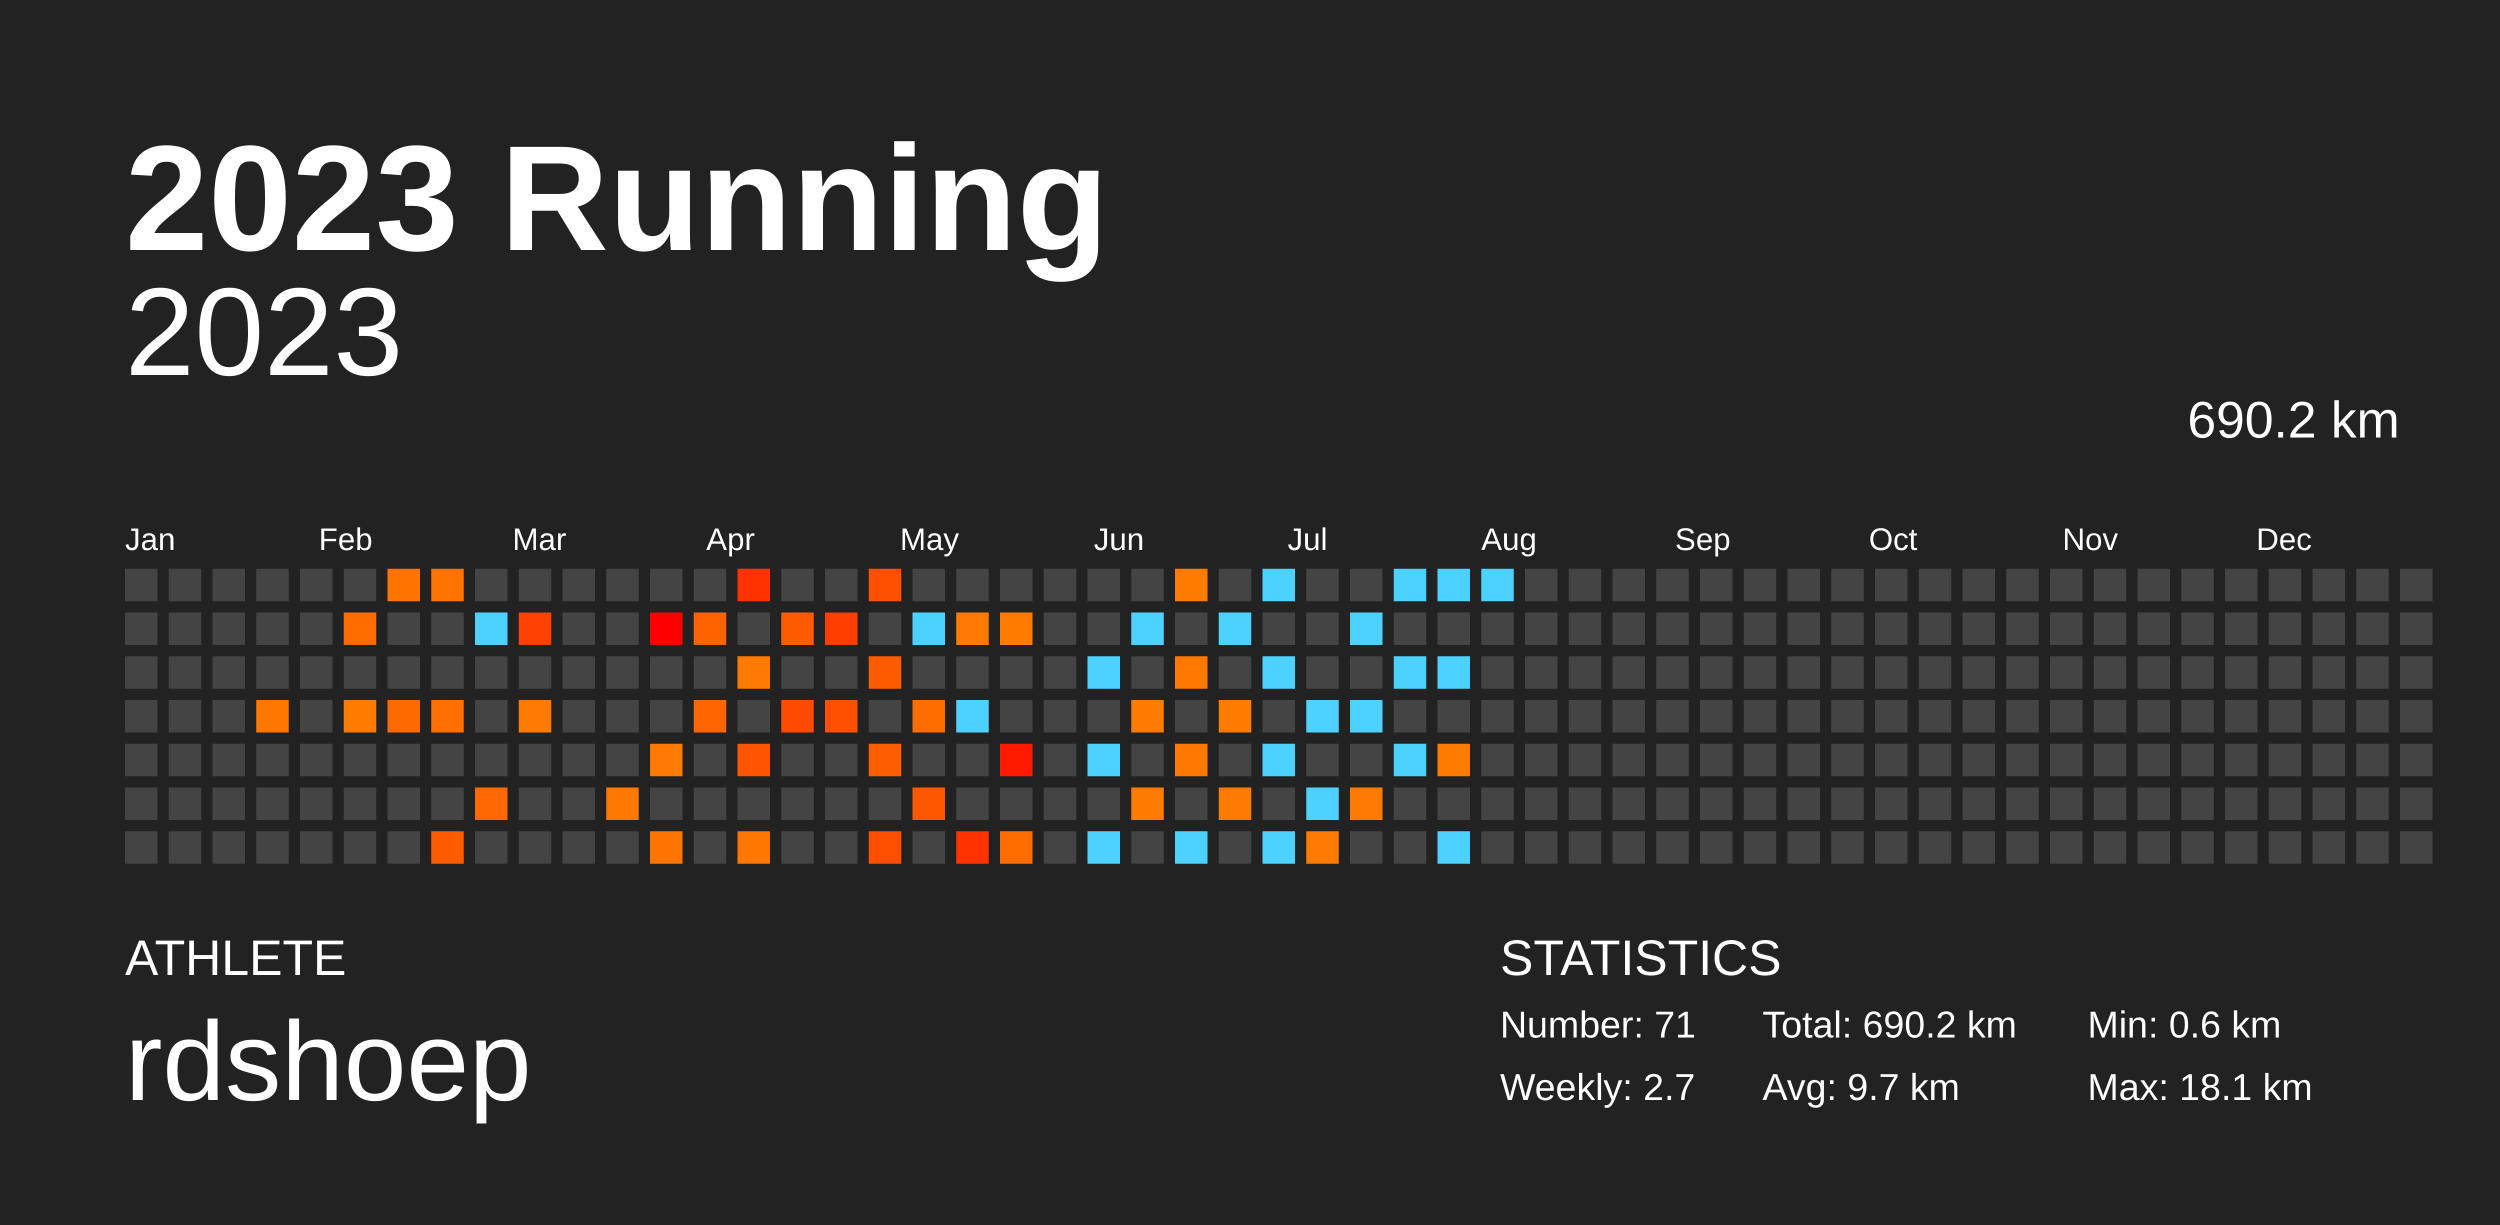
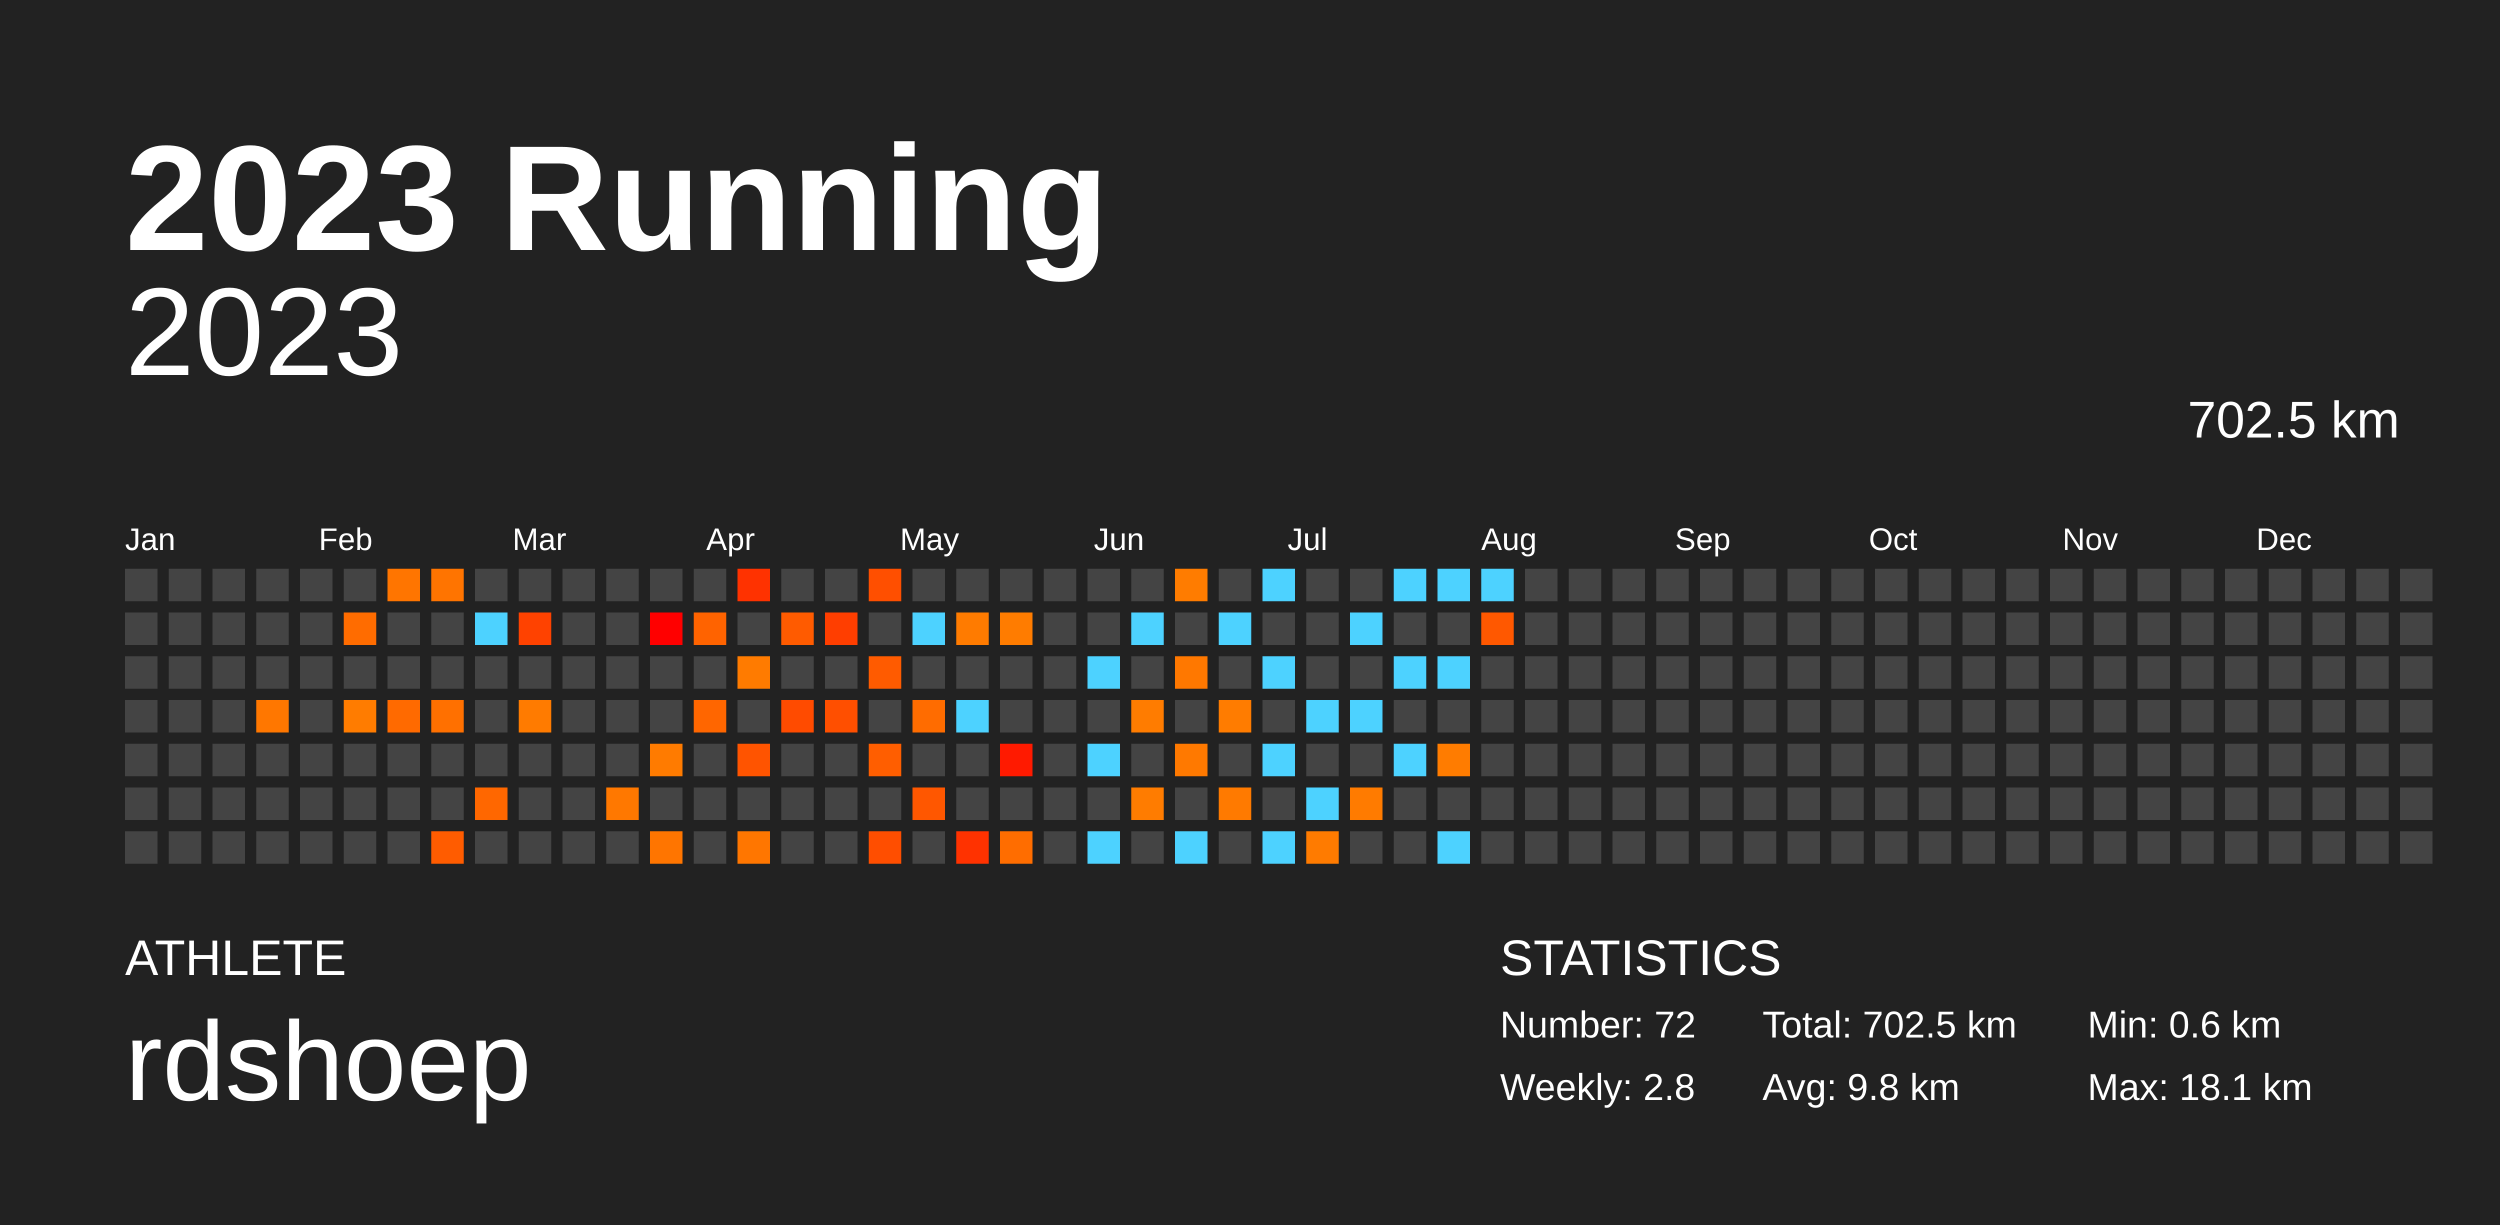
<svg xmlns="http://www.w3.org/2000/svg" baseProfile="full" height="98mm" version="1.1" viewBox="0,0,200,98" width="200mm">
  <defs />
  <rect fill="#222222" height="98" width="200" x="0" y="0" />
  <text fill="#FFFFFF" style="font-size:12px; font-family:Arial; font-weight:bold;" x="10" y="20">2023 Running</text>
  <text fill="#FFFFFF" style="font-size:4px; font-family:Arial" x="10" y="78">ATHLETE</text>
  <text fill="#FFFFFF" style="font-size:9px; font-family:Arial" x="10" y="88">rdshoep</text>
  <text fill="#FFFFFF" style="font-size:4px; font-family:Arial" x="120" y="78">STATISTICS</text>
-   <text fill="#FFFFFF" style="font-size:3px; font-family:Arial" x="120" y="83">Number: 71</text>
-   <text fill="#FFFFFF" style="font-size:3px; font-family:Arial" x="120" y="88">Weekly: 2.7</text>
-   <text fill="#FFFFFF" style="font-size:3px; font-family:Arial" x="141" y="83">Total: 690.2 km</text>
-   <text fill="#FFFFFF" style="font-size:3px; font-family:Arial" x="141" y="88">Avg: 9.7 km</text>
+   <text fill="#FFFFFF" style="font-size:3px; font-family:Arial" x="120" y="83">Number: 72</text>
+   <text fill="#FFFFFF" style="font-size:3px; font-family:Arial" x="120" y="88">Weekly: 2.8</text>
+   <text fill="#FFFFFF" style="font-size:3px; font-family:Arial" x="141" y="83">Total: 702.5 km</text>
+   <text fill="#FFFFFF" style="font-size:3px; font-family:Arial" x="141" y="88">Avg: 9.8 km</text>
  <text fill="#FFFFFF" style="font-size:3px; font-family:Arial" x="167" y="83">Min: 0.6 km</text>
  <text fill="#FFFFFF" style="font-size:3px; font-family:Arial" x="167" y="88">Max: 18.1 km</text>
  <text alignment-baseline="hanging" fill="#FFFFFF" style="font-size:10.0px; font-family:Arial;" x="10" y="30">2023</text>
-   <text alignment-baseline="hanging" fill="#FFFFFF" style="font-size:4.125px; font-family:Arial;" x="175" y="35">690.2 km</text>
+   <text alignment-baseline="hanging" fill="#FFFFFF" style="font-size:4.125px; font-family:Arial;" x="175" y="35">702.5 km</text>
  <text fill="#FFFFFF" style="font-size:2.5px; font-family:Arial" x="10.0" y="44">Jan</text>
  <text fill="#FFFFFF" style="font-size:2.5px; font-family:Arial" x="25.5" y="44">Feb</text>
  <text fill="#FFFFFF" style="font-size:2.5px; font-family:Arial" x="41.0" y="44">Mar</text>
  <text fill="#FFFFFF" style="font-size:2.5px; font-family:Arial" x="56.5" y="44">Apr</text>
  <text fill="#FFFFFF" style="font-size:2.5px; font-family:Arial" x="72.0" y="44">May</text>
  <text fill="#FFFFFF" style="font-size:2.5px; font-family:Arial" x="87.5" y="44">Jun</text>
  <text fill="#FFFFFF" style="font-size:2.5px; font-family:Arial" x="103.0" y="44">Jul</text>
  <text fill="#FFFFFF" style="font-size:2.5px; font-family:Arial" x="118.5" y="44">Aug</text>
  <text fill="#FFFFFF" style="font-size:2.5px; font-family:Arial" x="134.0" y="44">Sep</text>
  <text fill="#FFFFFF" style="font-size:2.5px; font-family:Arial" x="149.5" y="44">Oct</text>
  <text fill="#FFFFFF" style="font-size:2.5px; font-family:Arial" x="165.0" y="44">Nov</text>
  <text fill="#FFFFFF" style="font-size:2.5px; font-family:Arial" x="180.5" y="44">Dec</text>
  <rect fill="#444444" height="2.6" width="2.6" x="10.0" y="45.5" />
  <rect fill="#444444" height="2.6" width="2.6" x="10.0" y="49.0" />
  <rect fill="#444444" height="2.6" width="2.6" x="10.0" y="52.5" />
  <rect fill="#444444" height="2.6" width="2.6" x="10.0" y="56.0" />
  <rect fill="#444444" height="2.6" width="2.6" x="10.0" y="59.5" />
  <rect fill="#444444" height="2.6" width="2.6" x="10.0" y="63.0" />
  <rect fill="#444444" height="2.6" width="2.6" x="10.0" y="66.5" />
  <rect fill="#444444" height="2.6" width="2.6" x="13.5" y="45.5" />
  <rect fill="#444444" height="2.6" width="2.6" x="13.5" y="49.0" />
  <rect fill="#444444" height="2.6" width="2.6" x="13.5" y="52.5" />
  <rect fill="#444444" height="2.6" width="2.6" x="13.5" y="56.0" />
  <rect fill="#444444" height="2.6" width="2.6" x="13.5" y="59.5" />
  <rect fill="#444444" height="2.6" width="2.6" x="13.5" y="63.0" />
  <rect fill="#444444" height="2.6" width="2.6" x="13.5" y="66.5" />
  <rect fill="#444444" height="2.6" width="2.6" x="17.0" y="45.5" />
  <rect fill="#444444" height="2.6" width="2.6" x="17.0" y="49.0" />
  <rect fill="#444444" height="2.6" width="2.6" x="17.0" y="52.5" />
  <rect fill="#444444" height="2.6" width="2.6" x="17.0" y="56.0" />
  <rect fill="#444444" height="2.6" width="2.6" x="17.0" y="59.5" />
  <rect fill="#444444" height="2.6" width="2.6" x="17.0" y="63.0" />
  <rect fill="#444444" height="2.6" width="2.6" x="17.0" y="66.5" />
  <rect fill="#444444" height="2.6" width="2.6" x="20.5" y="45.5" />
  <rect fill="#444444" height="2.6" width="2.6" x="20.5" y="49.0" />
  <rect fill="#444444" height="2.6" width="2.6" x="20.5" y="52.5" />
  <rect fill="#ff7700" height="2.6" width="2.6" x="20.5" y="56.0" />
  <rect fill="#444444" height="2.6" width="2.6" x="20.5" y="59.5" />
  <rect fill="#444444" height="2.6" width="2.6" x="20.5" y="63.0" />
  <rect fill="#444444" height="2.6" width="2.6" x="20.5" y="66.5" />
  <rect fill="#444444" height="2.6" width="2.6" x="24.0" y="45.5" />
  <rect fill="#444444" height="2.6" width="2.6" x="24.0" y="49.0" />
  <rect fill="#444444" height="2.6" width="2.6" x="24.0" y="52.5" />
  <rect fill="#444444" height="2.6" width="2.6" x="24.0" y="56.0" />
  <rect fill="#444444" height="2.6" width="2.6" x="24.0" y="59.5" />
  <rect fill="#444444" height="2.6" width="2.6" x="24.0" y="63.0" />
  <rect fill="#444444" height="2.6" width="2.6" x="24.0" y="66.5" />
  <rect fill="#444444" height="2.6" width="2.6" x="27.5" y="45.5" />
  <rect fill="#ff6c00" height="2.6" width="2.6" x="27.5" y="49.0" />
  <rect fill="#444444" height="2.6" width="2.6" x="27.5" y="52.5" />
  <rect fill="#ff7c00" height="2.6" width="2.6" x="27.5" y="56.0" />
  <rect fill="#444444" height="2.6" width="2.6" x="27.5" y="59.5" />
  <rect fill="#444444" height="2.6" width="2.6" x="27.5" y="63.0" />
  <rect fill="#444444" height="2.6" width="2.6" x="27.5" y="66.5" />
  <rect fill="#ff7500" height="2.6" width="2.6" x="31.0" y="45.5" />
  <rect fill="#444444" height="2.6" width="2.6" x="31.0" y="49.0" />
  <rect fill="#444444" height="2.6" width="2.6" x="31.0" y="52.5" />
  <rect fill="#ff6a00" height="2.6" width="2.6" x="31.0" y="56.0" />
  <rect fill="#444444" height="2.6" width="2.6" x="31.0" y="59.5" />
  <rect fill="#444444" height="2.6" width="2.6" x="31.0" y="63.0" />
  <rect fill="#444444" height="2.6" width="2.6" x="31.0" y="66.5" />
  <rect fill="#ff7400" height="2.6" width="2.6" x="34.5" y="45.5" />
  <rect fill="#444444" height="2.6" width="2.6" x="34.5" y="49.0" />
  <rect fill="#444444" height="2.6" width="2.6" x="34.5" y="52.5" />
  <rect fill="#ff7000" height="2.6" width="2.6" x="34.5" y="56.0" />
  <rect fill="#444444" height="2.6" width="2.6" x="34.5" y="59.5" />
  <rect fill="#444444" height="2.6" width="2.6" x="34.5" y="63.0" />
  <rect fill="#ff5c00" height="2.6" width="2.6" x="34.5" y="66.5" />
  <rect fill="#444444" height="2.6" width="2.6" x="38.0" y="45.5" />
  <rect fill="#4dd2ff" height="2.6" width="2.6" x="38.0" y="49.0" />
  <rect fill="#444444" height="2.6" width="2.6" x="38.0" y="52.5" />
  <rect fill="#444444" height="2.6" width="2.6" x="38.0" y="56.0" />
  <rect fill="#444444" height="2.6" width="2.6" x="38.0" y="59.5" />
  <rect fill="#ff6700" height="2.6" width="2.6" x="38.0" y="63.0" />
  <rect fill="#444444" height="2.6" width="2.6" x="38.0" y="66.5" />
  <rect fill="#444444" height="2.6" width="2.6" x="41.5" y="45.5" />
  <rect fill="#ff4200" height="2.6" width="2.6" x="41.5" y="49.0" />
  <rect fill="#444444" height="2.6" width="2.6" x="41.5" y="52.5" />
  <rect fill="#ff7b00" height="2.6" width="2.6" x="41.5" y="56.0" />
  <rect fill="#444444" height="2.6" width="2.6" x="41.5" y="59.5" />
  <rect fill="#444444" height="2.6" width="2.6" x="41.5" y="63.0" />
  <rect fill="#444444" height="2.6" width="2.6" x="41.5" y="66.5" />
  <rect fill="#444444" height="2.6" width="2.6" x="45.0" y="45.5" />
  <rect fill="#444444" height="2.6" width="2.6" x="45.0" y="49.0" />
  <rect fill="#444444" height="2.6" width="2.6" x="45.0" y="52.5" />
  <rect fill="#444444" height="2.6" width="2.6" x="45.0" y="56.0" />
  <rect fill="#444444" height="2.6" width="2.6" x="45.0" y="59.5" />
  <rect fill="#444444" height="2.6" width="2.6" x="45.0" y="63.0" />
  <rect fill="#444444" height="2.6" width="2.6" x="45.0" y="66.5" />
  <rect fill="#444444" height="2.6" width="2.6" x="48.5" y="45.5" />
  <rect fill="#444444" height="2.6" width="2.6" x="48.5" y="49.0" />
  <rect fill="#444444" height="2.6" width="2.6" x="48.5" y="52.5" />
  <rect fill="#444444" height="2.6" width="2.6" x="48.5" y="56.0" />
  <rect fill="#444444" height="2.6" width="2.6" x="48.5" y="59.5" />
  <rect fill="#ff7800" height="2.6" width="2.6" x="48.5" y="63.0" />
  <rect fill="#444444" height="2.6" width="2.6" x="48.5" y="66.5" />
  <rect fill="#444444" height="2.6" width="2.6" x="52.0" y="45.5" />
  <rect fill="#ff0000" height="2.6" width="2.6" x="52.0" y="49.0" />
  <rect fill="#444444" height="2.6" width="2.6" x="52.0" y="52.5" />
  <rect fill="#444444" height="2.6" width="2.6" x="52.0" y="56.0" />
  <rect fill="#ff7b00" height="2.6" width="2.6" x="52.0" y="59.5" />
  <rect fill="#444444" height="2.6" width="2.6" x="52.0" y="63.0" />
  <rect fill="#ff7500" height="2.6" width="2.6" x="52.0" y="66.5" />
  <rect fill="#444444" height="2.6" width="2.6" x="55.5" y="45.5" />
  <rect fill="#ff6300" height="2.6" width="2.6" x="55.5" y="49.0" />
  <rect fill="#444444" height="2.6" width="2.6" x="55.5" y="52.5" />
  <rect fill="#ff6600" height="2.6" width="2.6" x="55.5" y="56.0" />
  <rect fill="#444444" height="2.6" width="2.6" x="55.5" y="59.5" />
  <rect fill="#444444" height="2.6" width="2.6" x="55.5" y="63.0" />
  <rect fill="#444444" height="2.6" width="2.6" x="55.5" y="66.5" />
  <rect fill="#ff3200" height="2.6" width="2.6" x="59.0" y="45.5" />
  <rect fill="#444444" height="2.6" width="2.6" x="59.0" y="49.0" />
  <rect fill="#ff7b00" height="2.6" width="2.6" x="59.0" y="52.5" />
  <rect fill="#444444" height="2.6" width="2.6" x="59.0" y="56.0" />
  <rect fill="#ff5400" height="2.6" width="2.6" x="59.0" y="59.5" />
  <rect fill="#444444" height="2.6" width="2.6" x="59.0" y="63.0" />
  <rect fill="#ff7600" height="2.6" width="2.6" x="59.0" y="66.5" />
  <rect fill="#444444" height="2.6" width="2.6" x="62.5" y="45.5" />
  <rect fill="#ff5b00" height="2.6" width="2.6" x="62.5" y="49.0" />
  <rect fill="#444444" height="2.6" width="2.6" x="62.5" y="52.5" />
  <rect fill="#ff4b00" height="2.6" width="2.6" x="62.5" y="56.0" />
  <rect fill="#444444" height="2.6" width="2.6" x="62.5" y="59.5" />
  <rect fill="#444444" height="2.6" width="2.6" x="62.5" y="63.0" />
  <rect fill="#444444" height="2.6" width="2.6" x="62.5" y="66.5" />
  <rect fill="#444444" height="2.6" width="2.6" x="66.0" y="45.5" />
  <rect fill="#ff3e00" height="2.6" width="2.6" x="66.0" y="49.0" />
  <rect fill="#444444" height="2.6" width="2.6" x="66.0" y="52.5" />
  <rect fill="#ff4f00" height="2.6" width="2.6" x="66.0" y="56.0" />
  <rect fill="#444444" height="2.6" width="2.6" x="66.0" y="59.5" />
  <rect fill="#444444" height="2.6" width="2.6" x="66.0" y="63.0" />
  <rect fill="#444444" height="2.6" width="2.6" x="66.0" y="66.5" />
  <rect fill="#ff4f00" height="2.6" width="2.6" x="69.5" y="45.5" />
  <rect fill="#444444" height="2.6" width="2.6" x="69.5" y="49.0" />
  <rect fill="#ff5b00" height="2.6" width="2.6" x="69.5" y="52.5" />
  <rect fill="#444444" height="2.6" width="2.6" x="69.5" y="56.0" />
  <rect fill="#ff5e00" height="2.6" width="2.6" x="69.5" y="59.5" />
  <rect fill="#444444" height="2.6" width="2.6" x="69.5" y="63.0" />
  <rect fill="#ff4e00" height="2.6" width="2.6" x="69.5" y="66.5" />
  <rect fill="#444444" height="2.6" width="2.6" x="73.0" y="45.5" />
  <rect fill="#4dd2ff" height="2.6" width="2.6" x="73.0" y="49.0" />
  <rect fill="#444444" height="2.6" width="2.6" x="73.0" y="52.5" />
  <rect fill="#ff6c00" height="2.6" width="2.6" x="73.0" y="56.0" />
  <rect fill="#444444" height="2.6" width="2.6" x="73.0" y="59.5" />
  <rect fill="#ff5700" height="2.6" width="2.6" x="73.0" y="63.0" />
  <rect fill="#444444" height="2.6" width="2.6" x="73.0" y="66.5" />
  <rect fill="#444444" height="2.6" width="2.6" x="76.5" y="45.5" />
  <rect fill="#ff7b00" height="2.6" width="2.6" x="76.5" y="49.0" />
  <rect fill="#444444" height="2.6" width="2.6" x="76.5" y="52.5" />
  <rect fill="#4dd2ff" height="2.6" width="2.6" x="76.5" y="56.0" />
  <rect fill="#444444" height="2.6" width="2.6" x="76.5" y="59.5" />
  <rect fill="#444444" height="2.6" width="2.6" x="76.5" y="63.0" />
  <rect fill="#ff3200" height="2.6" width="2.6" x="76.5" y="66.5" />
  <rect fill="#444444" height="2.6" width="2.6" x="80.0" y="45.5" />
  <rect fill="#ff7c00" height="2.6" width="2.6" x="80.0" y="49.0" />
  <rect fill="#444444" height="2.6" width="2.6" x="80.0" y="52.5" />
  <rect fill="#444444" height="2.6" width="2.6" x="80.0" y="56.0" />
  <rect fill="#ff1a00" height="2.6" width="2.6" x="80.0" y="59.5" />
  <rect fill="#444444" height="2.6" width="2.6" x="80.0" y="63.0" />
  <rect fill="#ff6d00" height="2.6" width="2.6" x="80.0" y="66.5" />
  <rect fill="#444444" height="2.6" width="2.6" x="83.5" y="45.5" />
  <rect fill="#444444" height="2.6" width="2.6" x="83.5" y="49.0" />
  <rect fill="#444444" height="2.6" width="2.6" x="83.5" y="52.5" />
  <rect fill="#444444" height="2.6" width="2.6" x="83.5" y="56.0" />
  <rect fill="#444444" height="2.6" width="2.6" x="83.5" y="59.5" />
  <rect fill="#444444" height="2.6" width="2.6" x="83.5" y="63.0" />
  <rect fill="#444444" height="2.6" width="2.6" x="83.5" y="66.5" />
  <rect fill="#444444" height="2.6" width="2.6" x="87.0" y="45.5" />
  <rect fill="#444444" height="2.6" width="2.6" x="87.0" y="49.0" />
  <rect fill="#4dd2ff" height="2.6" width="2.6" x="87.0" y="52.5" />
  <rect fill="#444444" height="2.6" width="2.6" x="87.0" y="56.0" />
  <rect fill="#4dd2ff" height="2.6" width="2.6" x="87.0" y="59.5" />
  <rect fill="#444444" height="2.6" width="2.6" x="87.0" y="63.0" />
  <rect fill="#4dd2ff" height="2.6" width="2.6" x="87.0" y="66.5" />
  <rect fill="#444444" height="2.6" width="2.6" x="90.5" y="45.5" />
  <rect fill="#4dd2ff" height="2.6" width="2.6" x="90.5" y="49.0" />
  <rect fill="#444444" height="2.6" width="2.6" x="90.5" y="52.5" />
  <rect fill="#ff7c00" height="2.6" width="2.6" x="90.5" y="56.0" />
  <rect fill="#444444" height="2.6" width="2.6" x="90.5" y="59.5" />
  <rect fill="#ff7c00" height="2.6" width="2.6" x="90.5" y="63.0" />
  <rect fill="#444444" height="2.6" width="2.6" x="90.5" y="66.5" />
  <rect fill="#ff7c00" height="2.6" width="2.6" x="94.0" y="45.5" />
  <rect fill="#444444" height="2.6" width="2.6" x="94.0" y="49.0" />
  <rect fill="#ff7800" height="2.6" width="2.6" x="94.0" y="52.5" />
  <rect fill="#444444" height="2.6" width="2.6" x="94.0" y="56.0" />
  <rect fill="#ff7900" height="2.6" width="2.6" x="94.0" y="59.5" />
  <rect fill="#444444" height="2.6" width="2.6" x="94.0" y="63.0" />
  <rect fill="#4dd2ff" height="2.6" width="2.6" x="94.0" y="66.5" />
  <rect fill="#444444" height="2.6" width="2.6" x="97.5" y="45.5" />
  <rect fill="#4dd2ff" height="2.6" width="2.6" x="97.5" y="49.0" />
  <rect fill="#444444" height="2.6" width="2.6" x="97.5" y="52.5" />
  <rect fill="#ff7c00" height="2.6" width="2.6" x="97.5" y="56.0" />
  <rect fill="#444444" height="2.6" width="2.6" x="97.5" y="59.5" />
  <rect fill="#ff7a00" height="2.6" width="2.6" x="97.5" y="63.0" />
  <rect fill="#444444" height="2.6" width="2.6" x="97.5" y="66.5" />
  <rect fill="#4dd2ff" height="2.6" width="2.6" x="101.0" y="45.5" />
  <rect fill="#444444" height="2.6" width="2.6" x="101.0" y="49.0" />
  <rect fill="#4dd2ff" height="2.6" width="2.6" x="101.0" y="52.5" />
  <rect fill="#444444" height="2.6" width="2.6" x="101.0" y="56.0" />
  <rect fill="#4dd2ff" height="2.6" width="2.6" x="101.0" y="59.5" />
  <rect fill="#444444" height="2.6" width="2.6" x="101.0" y="63.0" />
  <rect fill="#4dd2ff" height="2.6" width="2.6" x="101.0" y="66.5" />
  <rect fill="#444444" height="2.6" width="2.6" x="104.5" y="45.5" />
  <rect fill="#444444" height="2.6" width="2.6" x="104.5" y="49.0" />
  <rect fill="#444444" height="2.6" width="2.6" x="104.5" y="52.5" />
  <rect fill="#4dd2ff" height="2.6" width="2.6" x="104.5" y="56.0" />
  <rect fill="#444444" height="2.6" width="2.6" x="104.5" y="59.5" />
  <rect fill="#4dd2ff" height="2.6" width="2.6" x="104.5" y="63.0" />
  <rect fill="#ff7b00" height="2.6" width="2.6" x="104.5" y="66.5" />
  <rect fill="#444444" height="2.6" width="2.6" x="108.0" y="45.5" />
  <rect fill="#4dd2ff" height="2.6" width="2.6" x="108.0" y="49.0" />
  <rect fill="#444444" height="2.6" width="2.6" x="108.0" y="52.5" />
  <rect fill="#4dd2ff" height="2.6" width="2.6" x="108.0" y="56.0" />
  <rect fill="#444444" height="2.6" width="2.6" x="108.0" y="59.5" />
  <rect fill="#ff7b00" height="2.6" width="2.6" x="108.0" y="63.0" />
  <rect fill="#444444" height="2.6" width="2.6" x="108.0" y="66.5" />
  <rect fill="#4dd2ff" height="2.6" width="2.6" x="111.5" y="45.5" />
  <rect fill="#444444" height="2.6" width="2.6" x="111.5" y="49.0" />
  <rect fill="#4dd2ff" height="2.6" width="2.6" x="111.5" y="52.5" />
  <rect fill="#444444" height="2.6" width="2.6" x="111.5" y="56.0" />
  <rect fill="#4dd2ff" height="2.6" width="2.6" x="111.5" y="59.5" />
  <rect fill="#444444" height="2.6" width="2.6" x="111.5" y="63.0" />
  <rect fill="#444444" height="2.6" width="2.6" x="111.5" y="66.5" />
  <rect fill="#4dd2ff" height="2.6" width="2.6" x="115.0" y="45.5" />
  <rect fill="#444444" height="2.6" width="2.6" x="115.0" y="49.0" />
  <rect fill="#4dd2ff" height="2.6" width="2.6" x="115.0" y="52.5" />
  <rect fill="#444444" height="2.6" width="2.6" x="115.0" y="56.0" />
  <rect fill="#ff7c00" height="2.6" width="2.6" x="115.0" y="59.5" />
  <rect fill="#444444" height="2.6" width="2.6" x="115.0" y="63.0" />
  <rect fill="#4dd2ff" height="2.6" width="2.6" x="115.0" y="66.5" />
  <rect fill="#4dd2ff" height="2.6" width="2.6" x="118.5" y="45.5" />
-   <rect fill="#444444" height="2.6" width="2.6" x="118.5" y="49.0" />
+   <rect fill="#ff5800" height="2.6" width="2.6" x="118.5" y="49.0" />
  <rect fill="#444444" height="2.6" width="2.6" x="118.5" y="52.5" />
  <rect fill="#444444" height="2.6" width="2.6" x="118.5" y="56.0" />
  <rect fill="#444444" height="2.6" width="2.6" x="118.5" y="59.5" />
  <rect fill="#444444" height="2.6" width="2.6" x="118.5" y="63.0" />
  <rect fill="#444444" height="2.6" width="2.6" x="118.5" y="66.5" />
  <rect fill="#444444" height="2.6" width="2.6" x="122.0" y="45.5" />
  <rect fill="#444444" height="2.6" width="2.6" x="122.0" y="49.0" />
  <rect fill="#444444" height="2.6" width="2.6" x="122.0" y="52.5" />
  <rect fill="#444444" height="2.6" width="2.6" x="122.0" y="56.0" />
  <rect fill="#444444" height="2.6" width="2.6" x="122.0" y="59.5" />
  <rect fill="#444444" height="2.6" width="2.6" x="122.0" y="63.0" />
  <rect fill="#444444" height="2.6" width="2.6" x="122.0" y="66.5" />
  <rect fill="#444444" height="2.6" width="2.6" x="125.5" y="45.5" />
  <rect fill="#444444" height="2.6" width="2.6" x="125.5" y="49.0" />
  <rect fill="#444444" height="2.6" width="2.6" x="125.5" y="52.5" />
  <rect fill="#444444" height="2.6" width="2.6" x="125.5" y="56.0" />
  <rect fill="#444444" height="2.6" width="2.6" x="125.5" y="59.5" />
  <rect fill="#444444" height="2.6" width="2.6" x="125.5" y="63.0" />
  <rect fill="#444444" height="2.6" width="2.6" x="125.5" y="66.5" />
  <rect fill="#444444" height="2.6" width="2.6" x="129.0" y="45.5" />
  <rect fill="#444444" height="2.6" width="2.6" x="129.0" y="49.0" />
  <rect fill="#444444" height="2.6" width="2.6" x="129.0" y="52.5" />
  <rect fill="#444444" height="2.6" width="2.6" x="129.0" y="56.0" />
  <rect fill="#444444" height="2.6" width="2.6" x="129.0" y="59.5" />
  <rect fill="#444444" height="2.6" width="2.6" x="129.0" y="63.0" />
  <rect fill="#444444" height="2.6" width="2.6" x="129.0" y="66.5" />
  <rect fill="#444444" height="2.6" width="2.6" x="132.5" y="45.5" />
  <rect fill="#444444" height="2.6" width="2.6" x="132.5" y="49.0" />
  <rect fill="#444444" height="2.6" width="2.6" x="132.5" y="52.5" />
  <rect fill="#444444" height="2.6" width="2.6" x="132.5" y="56.0" />
  <rect fill="#444444" height="2.6" width="2.6" x="132.5" y="59.5" />
  <rect fill="#444444" height="2.6" width="2.6" x="132.5" y="63.0" />
  <rect fill="#444444" height="2.6" width="2.6" x="132.5" y="66.5" />
  <rect fill="#444444" height="2.6" width="2.6" x="136.0" y="45.5" />
  <rect fill="#444444" height="2.6" width="2.6" x="136.0" y="49.0" />
  <rect fill="#444444" height="2.6" width="2.6" x="136.0" y="52.5" />
  <rect fill="#444444" height="2.6" width="2.6" x="136.0" y="56.0" />
  <rect fill="#444444" height="2.6" width="2.6" x="136.0" y="59.5" />
  <rect fill="#444444" height="2.6" width="2.6" x="136.0" y="63.0" />
  <rect fill="#444444" height="2.6" width="2.6" x="136.0" y="66.5" />
  <rect fill="#444444" height="2.6" width="2.6" x="139.5" y="45.5" />
  <rect fill="#444444" height="2.6" width="2.6" x="139.5" y="49.0" />
  <rect fill="#444444" height="2.6" width="2.6" x="139.5" y="52.5" />
  <rect fill="#444444" height="2.6" width="2.6" x="139.5" y="56.0" />
  <rect fill="#444444" height="2.6" width="2.6" x="139.5" y="59.5" />
  <rect fill="#444444" height="2.6" width="2.6" x="139.5" y="63.0" />
  <rect fill="#444444" height="2.6" width="2.6" x="139.5" y="66.5" />
  <rect fill="#444444" height="2.6" width="2.6" x="143.0" y="45.5" />
  <rect fill="#444444" height="2.6" width="2.6" x="143.0" y="49.0" />
  <rect fill="#444444" height="2.6" width="2.6" x="143.0" y="52.5" />
  <rect fill="#444444" height="2.6" width="2.6" x="143.0" y="56.0" />
  <rect fill="#444444" height="2.6" width="2.6" x="143.0" y="59.5" />
  <rect fill="#444444" height="2.6" width="2.6" x="143.0" y="63.0" />
  <rect fill="#444444" height="2.6" width="2.6" x="143.0" y="66.5" />
  <rect fill="#444444" height="2.6" width="2.6" x="146.5" y="45.5" />
  <rect fill="#444444" height="2.6" width="2.6" x="146.5" y="49.0" />
  <rect fill="#444444" height="2.6" width="2.6" x="146.5" y="52.5" />
  <rect fill="#444444" height="2.6" width="2.6" x="146.5" y="56.0" />
  <rect fill="#444444" height="2.6" width="2.6" x="146.5" y="59.5" />
  <rect fill="#444444" height="2.6" width="2.6" x="146.5" y="63.0" />
  <rect fill="#444444" height="2.6" width="2.6" x="146.5" y="66.5" />
  <rect fill="#444444" height="2.6" width="2.6" x="150.0" y="45.5" />
  <rect fill="#444444" height="2.6" width="2.6" x="150.0" y="49.0" />
  <rect fill="#444444" height="2.6" width="2.6" x="150.0" y="52.5" />
  <rect fill="#444444" height="2.6" width="2.6" x="150.0" y="56.0" />
  <rect fill="#444444" height="2.6" width="2.6" x="150.0" y="59.5" />
  <rect fill="#444444" height="2.6" width="2.6" x="150.0" y="63.0" />
  <rect fill="#444444" height="2.6" width="2.6" x="150.0" y="66.5" />
  <rect fill="#444444" height="2.6" width="2.6" x="153.5" y="45.5" />
  <rect fill="#444444" height="2.6" width="2.6" x="153.5" y="49.0" />
  <rect fill="#444444" height="2.6" width="2.6" x="153.5" y="52.5" />
  <rect fill="#444444" height="2.6" width="2.6" x="153.5" y="56.0" />
  <rect fill="#444444" height="2.6" width="2.6" x="153.5" y="59.5" />
  <rect fill="#444444" height="2.6" width="2.6" x="153.5" y="63.0" />
  <rect fill="#444444" height="2.6" width="2.6" x="153.5" y="66.5" />
  <rect fill="#444444" height="2.6" width="2.6" x="157.0" y="45.5" />
  <rect fill="#444444" height="2.6" width="2.6" x="157.0" y="49.0" />
  <rect fill="#444444" height="2.6" width="2.6" x="157.0" y="52.5" />
  <rect fill="#444444" height="2.6" width="2.6" x="157.0" y="56.0" />
  <rect fill="#444444" height="2.6" width="2.6" x="157.0" y="59.5" />
  <rect fill="#444444" height="2.6" width="2.6" x="157.0" y="63.0" />
  <rect fill="#444444" height="2.6" width="2.6" x="157.0" y="66.5" />
  <rect fill="#444444" height="2.6" width="2.6" x="160.5" y="45.5" />
  <rect fill="#444444" height="2.6" width="2.6" x="160.5" y="49.0" />
  <rect fill="#444444" height="2.6" width="2.6" x="160.5" y="52.5" />
  <rect fill="#444444" height="2.6" width="2.6" x="160.5" y="56.0" />
  <rect fill="#444444" height="2.6" width="2.6" x="160.5" y="59.5" />
  <rect fill="#444444" height="2.6" width="2.6" x="160.5" y="63.0" />
  <rect fill="#444444" height="2.6" width="2.6" x="160.5" y="66.5" />
  <rect fill="#444444" height="2.6" width="2.6" x="164.0" y="45.5" />
  <rect fill="#444444" height="2.6" width="2.6" x="164.0" y="49.0" />
  <rect fill="#444444" height="2.6" width="2.6" x="164.0" y="52.5" />
  <rect fill="#444444" height="2.6" width="2.6" x="164.0" y="56.0" />
  <rect fill="#444444" height="2.6" width="2.6" x="164.0" y="59.5" />
  <rect fill="#444444" height="2.6" width="2.6" x="164.0" y="63.0" />
  <rect fill="#444444" height="2.6" width="2.6" x="164.0" y="66.5" />
  <rect fill="#444444" height="2.6" width="2.6" x="167.5" y="45.5" />
  <rect fill="#444444" height="2.6" width="2.6" x="167.5" y="49.0" />
  <rect fill="#444444" height="2.6" width="2.6" x="167.5" y="52.5" />
  <rect fill="#444444" height="2.6" width="2.6" x="167.5" y="56.0" />
  <rect fill="#444444" height="2.6" width="2.6" x="167.5" y="59.5" />
  <rect fill="#444444" height="2.6" width="2.6" x="167.5" y="63.0" />
  <rect fill="#444444" height="2.6" width="2.6" x="167.5" y="66.5" />
  <rect fill="#444444" height="2.6" width="2.6" x="171.0" y="45.5" />
  <rect fill="#444444" height="2.6" width="2.6" x="171.0" y="49.0" />
  <rect fill="#444444" height="2.6" width="2.6" x="171.0" y="52.5" />
  <rect fill="#444444" height="2.6" width="2.6" x="171.0" y="56.0" />
  <rect fill="#444444" height="2.6" width="2.6" x="171.0" y="59.5" />
  <rect fill="#444444" height="2.6" width="2.6" x="171.0" y="63.0" />
  <rect fill="#444444" height="2.6" width="2.6" x="171.0" y="66.5" />
  <rect fill="#444444" height="2.6" width="2.6" x="174.5" y="45.5" />
  <rect fill="#444444" height="2.6" width="2.6" x="174.5" y="49.0" />
  <rect fill="#444444" height="2.6" width="2.6" x="174.5" y="52.5" />
  <rect fill="#444444" height="2.6" width="2.6" x="174.5" y="56.0" />
  <rect fill="#444444" height="2.6" width="2.6" x="174.5" y="59.5" />
  <rect fill="#444444" height="2.6" width="2.6" x="174.5" y="63.0" />
  <rect fill="#444444" height="2.6" width="2.6" x="174.5" y="66.5" />
  <rect fill="#444444" height="2.6" width="2.6" x="178.0" y="45.5" />
  <rect fill="#444444" height="2.6" width="2.6" x="178.0" y="49.0" />
  <rect fill="#444444" height="2.6" width="2.6" x="178.0" y="52.5" />
  <rect fill="#444444" height="2.6" width="2.6" x="178.0" y="56.0" />
  <rect fill="#444444" height="2.6" width="2.6" x="178.0" y="59.5" />
  <rect fill="#444444" height="2.6" width="2.6" x="178.0" y="63.0" />
  <rect fill="#444444" height="2.6" width="2.6" x="178.0" y="66.5" />
  <rect fill="#444444" height="2.6" width="2.6" x="181.5" y="45.5" />
  <rect fill="#444444" height="2.6" width="2.6" x="181.5" y="49.0" />
  <rect fill="#444444" height="2.6" width="2.6" x="181.5" y="52.5" />
  <rect fill="#444444" height="2.6" width="2.6" x="181.5" y="56.0" />
  <rect fill="#444444" height="2.6" width="2.6" x="181.5" y="59.5" />
  <rect fill="#444444" height="2.6" width="2.6" x="181.5" y="63.0" />
  <rect fill="#444444" height="2.6" width="2.6" x="181.5" y="66.5" />
  <rect fill="#444444" height="2.6" width="2.6" x="185.0" y="45.5" />
  <rect fill="#444444" height="2.6" width="2.6" x="185.0" y="49.0" />
  <rect fill="#444444" height="2.6" width="2.6" x="185.0" y="52.5" />
  <rect fill="#444444" height="2.6" width="2.6" x="185.0" y="56.0" />
  <rect fill="#444444" height="2.6" width="2.6" x="185.0" y="59.5" />
  <rect fill="#444444" height="2.6" width="2.6" x="185.0" y="63.0" />
  <rect fill="#444444" height="2.6" width="2.6" x="185.0" y="66.5" />
  <rect fill="#444444" height="2.6" width="2.6" x="188.5" y="45.5" />
  <rect fill="#444444" height="2.6" width="2.6" x="188.5" y="49.0" />
  <rect fill="#444444" height="2.6" width="2.6" x="188.5" y="52.5" />
  <rect fill="#444444" height="2.6" width="2.6" x="188.5" y="56.0" />
  <rect fill="#444444" height="2.6" width="2.6" x="188.5" y="59.5" />
  <rect fill="#444444" height="2.6" width="2.6" x="188.5" y="63.0" />
  <rect fill="#444444" height="2.6" width="2.6" x="188.5" y="66.5" />
  <rect fill="#444444" height="2.6" width="2.6" x="192.0" y="45.5" />
  <rect fill="#444444" height="2.6" width="2.6" x="192.0" y="49.0" />
  <rect fill="#444444" height="2.6" width="2.6" x="192.0" y="52.5" />
  <rect fill="#444444" height="2.6" width="2.6" x="192.0" y="56.0" />
  <rect fill="#444444" height="2.6" width="2.6" x="192.0" y="59.5" />
  <rect fill="#444444" height="2.6" width="2.6" x="192.0" y="63.0" />
  <rect fill="#444444" height="2.6" width="2.6" x="192.0" y="66.5" />
</svg>
